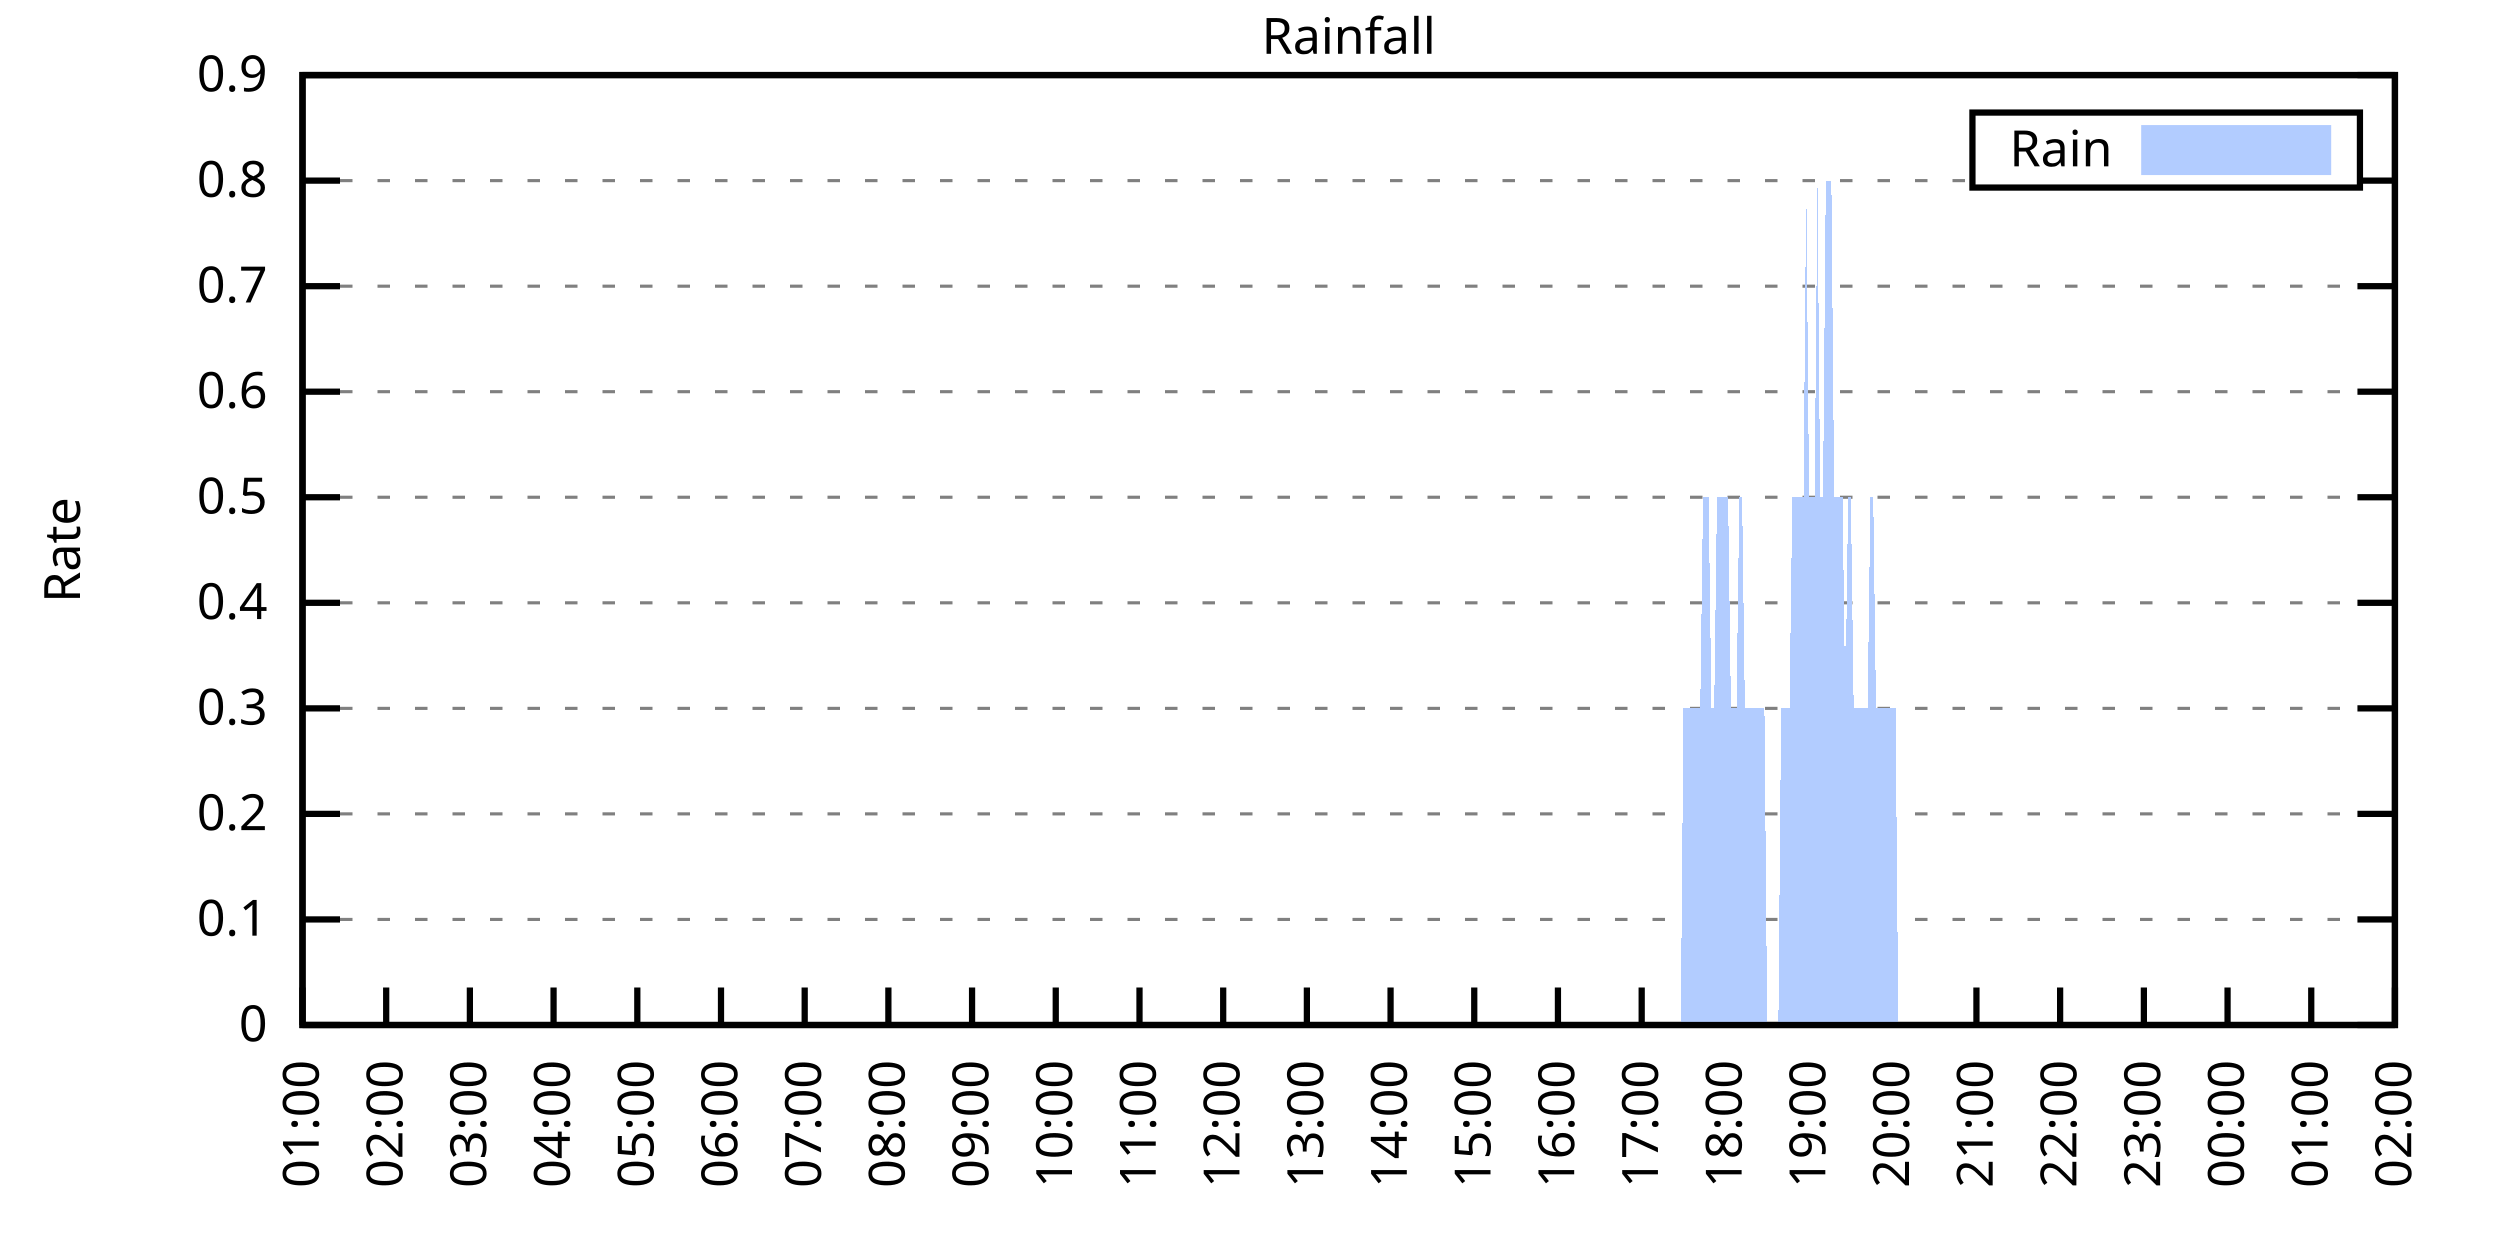
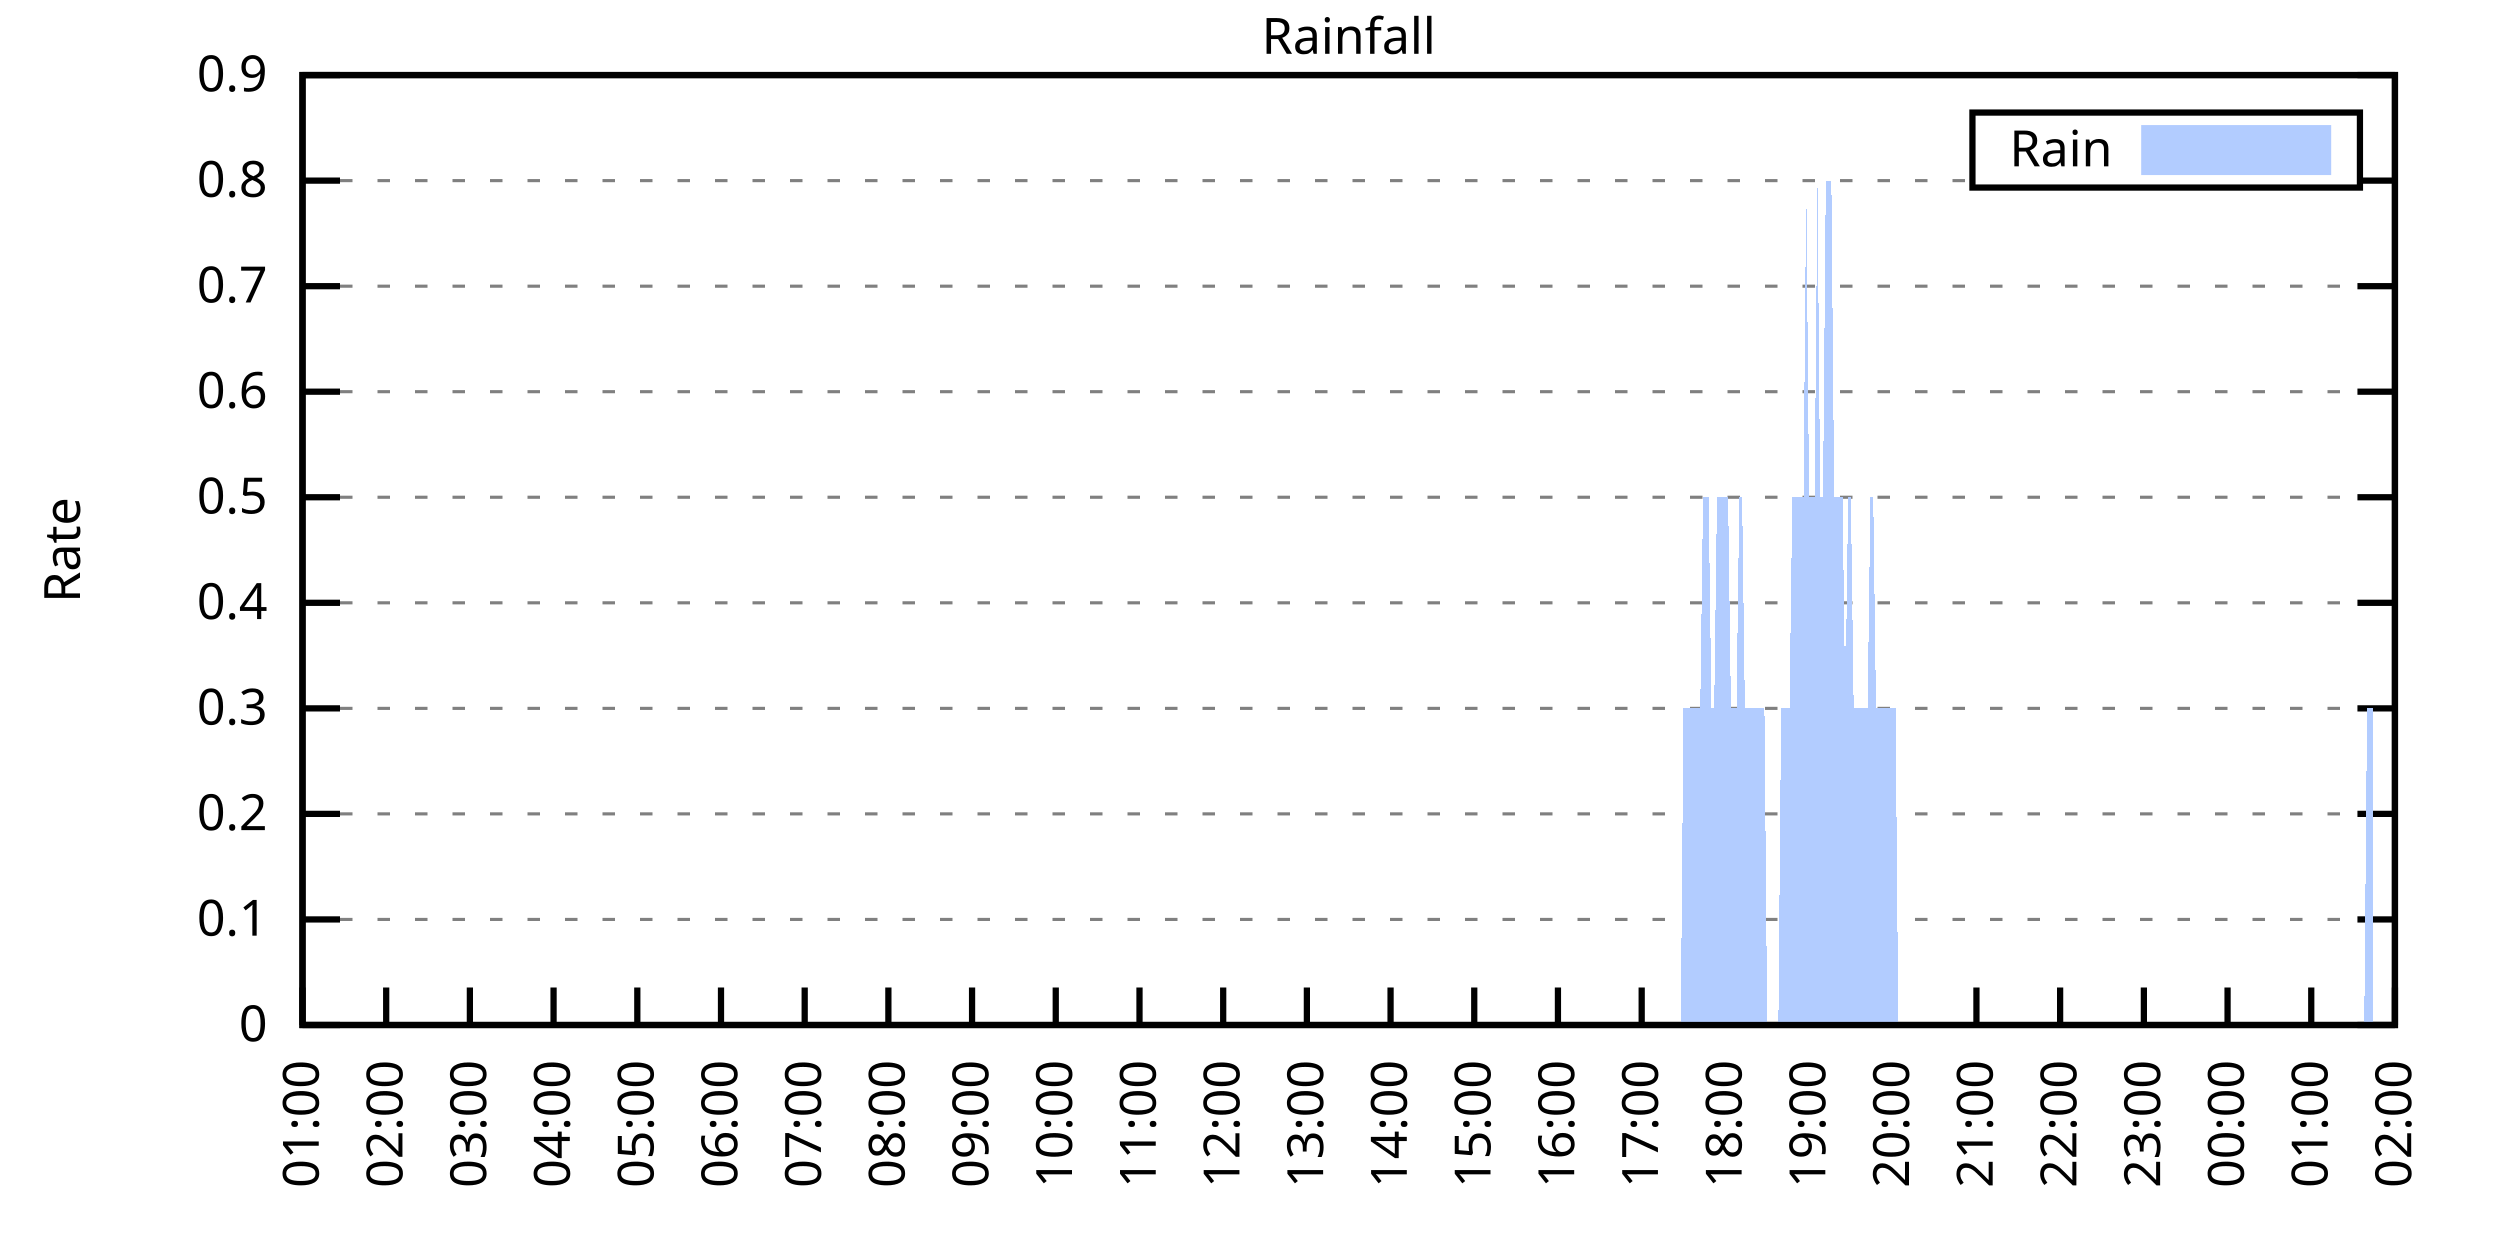
<svg xmlns="http://www.w3.org/2000/svg" xmlns:xlink="http://www.w3.org/1999/xlink" width="400" height="200" viewBox="0 0 400 200">
  <g id="gnuplot_canvas">
    <rect x="0" y="0" width="400" height="200" fill="none" />
    <defs>
      <circle id="gpDot" r="0.5" stroke-width="0.5" stroke="currentColor" />
      <path id="gpPt0" stroke-width="0.333" stroke="currentColor" d="M-1,0 h2 M0,-1 v2" />
      <path id="gpPt1" stroke-width="0.333" stroke="currentColor" d="M-1,-1 L1,1 M1,-1 L-1,1" />
      <path id="gpPt2" stroke-width="0.333" stroke="currentColor" d="M-1,0 L1,0 M0,-1 L0,1 M-1,-1 L1,1 M-1,1 L1,-1" />
      <rect id="gpPt3" stroke-width="0.333" stroke="currentColor" x="-1" y="-1" width="2" height="2" />
      <rect id="gpPt4" stroke-width="0.333" stroke="currentColor" fill="currentColor" x="-1" y="-1" width="2" height="2" />
      <circle id="gpPt5" stroke-width="0.333" stroke="currentColor" cx="0" cy="0" r="1" />
      <use xlink:href="#gpPt5" id="gpPt6" fill="currentColor" stroke="none" />
      <path id="gpPt7" stroke-width="0.333" stroke="currentColor" d="M0,-1.33 L-1.33,0.67 L1.33,0.67 z" />
      <use xlink:href="#gpPt7" id="gpPt8" fill="currentColor" stroke="none" />
      <use xlink:href="#gpPt7" id="gpPt9" stroke="currentColor" transform="rotate(180)" />
      <use xlink:href="#gpPt9" id="gpPt10" fill="currentColor" stroke="none" />
      <use xlink:href="#gpPt3" id="gpPt11" stroke="currentColor" transform="rotate(45)" />
      <use xlink:href="#gpPt11" id="gpPt12" fill="currentColor" stroke="none" />
      <path id="gpPt13" stroke-width="0.333" stroke="currentColor" d="M0,1.330 L1.265,0.411 L0.782,-1.067 L-0.782,-1.076 L-1.265,0.411 z" />
      <use xlink:href="#gpPt13" id="gpPt14" fill="currentColor" stroke="none" />
      <filter id="textbox" filterUnits="objectBoundingBox" x="0" y="0" height="1" width="1">
        <feFlood flood-color="white" flood-opacity="1" result="bgnd" />
        <feComposite in="SourceGraphic" in2="bgnd" operator="atop" />
      </filter>
      <filter id="greybox" filterUnits="objectBoundingBox" x="0" y="0" height="1" width="1">
        <feFlood flood-color="lightgrey" flood-opacity="1" result="grey" />
        <feComposite in="SourceGraphic" in2="grey" operator="atop" />
      </filter>
    </defs>
    <g fill="none" color="white" stroke="currentColor" stroke-width="1.00" stroke-linecap="butt" stroke-linejoin="miter">
</g>
    <g fill="none" color="black" stroke="currentColor" stroke-width="1.00" stroke-linecap="butt" stroke-linejoin="miter">
      <g stroke="none" shape-rendering="crispEdges">
        <polygon fill="rgb(255, 255, 255)" points="48.40,164.00 383.18,164.00 383.18,12.02 48.40,12.02 " />
      </g>
    </g>
    <g fill="none" color="black" stroke="currentColor" stroke-width="1.00" stroke-linecap="butt" stroke-linejoin="miter">
</g>
    <g fill="none" color="black" stroke="black" stroke-width="0.50" stroke-linecap="butt" stroke-linejoin="miter">
</g>
    <g fill="none" color="gray" stroke="currentColor" stroke-width="0.50" stroke-linecap="butt" stroke-linejoin="miter">
      <path stroke="gray" stroke-dasharray="2,4" class="gridline" d="M48.40,164.00 L383.19,164.00  " />
    </g>
    <g fill="none" color="gray" stroke="gray" stroke-width="1.00" stroke-linecap="butt" stroke-linejoin="miter">
</g>
    <g fill="none" color="black" stroke="currentColor" stroke-width="1.00" stroke-linecap="butt" stroke-linejoin="miter">
      <path stroke="black" d="M48.40,164.00 L54.40,164.00 M383.19,164.00 L377.19,164.00  " />
      <g transform="translate(42.80,166.60)" stroke="none" fill="black" font-family="Sans" font-size="8.00" text-anchor="end">
        <text>
          <tspan font-family="Sans"> 0</tspan>
        </text>
      </g>
    </g>
    <g fill="none" color="black" stroke="currentColor" stroke-width="1.00" stroke-linecap="butt" stroke-linejoin="miter">
</g>
    <g fill="none" color="black" stroke="black" stroke-width="0.50" stroke-linecap="butt" stroke-linejoin="miter">
</g>
    <g fill="none" color="gray" stroke="currentColor" stroke-width="0.50" stroke-linecap="butt" stroke-linejoin="miter">
      <path stroke="gray" stroke-dasharray="2,4" class="gridline" d="M48.40,147.11 L383.19,147.11  " />
    </g>
    <g fill="none" color="gray" stroke="gray" stroke-width="1.00" stroke-linecap="butt" stroke-linejoin="miter">
</g>
    <g fill="none" color="black" stroke="currentColor" stroke-width="1.00" stroke-linecap="butt" stroke-linejoin="miter">
      <path stroke="black" d="M48.40,147.11 L54.40,147.11 M383.19,147.11 L377.19,147.11  " />
      <g transform="translate(42.80,149.71)" stroke="none" fill="black" font-family="Sans" font-size="8.00" text-anchor="end">
        <text>
          <tspan font-family="Sans"> 0.1</tspan>
        </text>
      </g>
    </g>
    <g fill="none" color="black" stroke="currentColor" stroke-width="1.00" stroke-linecap="butt" stroke-linejoin="miter">
</g>
    <g fill="none" color="black" stroke="black" stroke-width="0.50" stroke-linecap="butt" stroke-linejoin="miter">
</g>
    <g fill="none" color="gray" stroke="currentColor" stroke-width="0.50" stroke-linecap="butt" stroke-linejoin="miter">
      <path stroke="gray" stroke-dasharray="2,4" class="gridline" d="M48.40,130.22 L383.19,130.22  " />
    </g>
    <g fill="none" color="gray" stroke="gray" stroke-width="1.00" stroke-linecap="butt" stroke-linejoin="miter">
</g>
    <g fill="none" color="black" stroke="currentColor" stroke-width="1.00" stroke-linecap="butt" stroke-linejoin="miter">
      <path stroke="black" d="M48.40,130.22 L54.40,130.22 M383.19,130.22 L377.19,130.22  " />
      <g transform="translate(42.80,132.82)" stroke="none" fill="black" font-family="Sans" font-size="8.00" text-anchor="end">
        <text>
          <tspan font-family="Sans"> 0.2</tspan>
        </text>
      </g>
    </g>
    <g fill="none" color="black" stroke="currentColor" stroke-width="1.00" stroke-linecap="butt" stroke-linejoin="miter">
</g>
    <g fill="none" color="black" stroke="black" stroke-width="0.50" stroke-linecap="butt" stroke-linejoin="miter">
</g>
    <g fill="none" color="gray" stroke="currentColor" stroke-width="0.50" stroke-linecap="butt" stroke-linejoin="miter">
      <path stroke="gray" stroke-dasharray="2,4" class="gridline" d="M48.40,113.34 L383.19,113.34  " />
    </g>
    <g fill="none" color="gray" stroke="gray" stroke-width="1.00" stroke-linecap="butt" stroke-linejoin="miter">
</g>
    <g fill="none" color="black" stroke="currentColor" stroke-width="1.00" stroke-linecap="butt" stroke-linejoin="miter">
      <path stroke="black" d="M48.40,113.34 L54.40,113.34 M383.19,113.34 L377.19,113.34  " />
      <g transform="translate(42.80,115.94)" stroke="none" fill="black" font-family="Sans" font-size="8.00" text-anchor="end">
        <text>
          <tspan font-family="Sans"> 0.3</tspan>
        </text>
      </g>
    </g>
    <g fill="none" color="black" stroke="currentColor" stroke-width="1.00" stroke-linecap="butt" stroke-linejoin="miter">
</g>
    <g fill="none" color="black" stroke="black" stroke-width="0.50" stroke-linecap="butt" stroke-linejoin="miter">
</g>
    <g fill="none" color="gray" stroke="currentColor" stroke-width="0.50" stroke-linecap="butt" stroke-linejoin="miter">
      <path stroke="gray" stroke-dasharray="2,4" class="gridline" d="M48.40,96.45 L383.19,96.45  " />
    </g>
    <g fill="none" color="gray" stroke="gray" stroke-width="1.00" stroke-linecap="butt" stroke-linejoin="miter">
</g>
    <g fill="none" color="black" stroke="currentColor" stroke-width="1.00" stroke-linecap="butt" stroke-linejoin="miter">
      <path stroke="black" d="M48.40,96.45 L54.40,96.45 M383.19,96.45 L377.19,96.45  " />
      <g transform="translate(42.80,99.05)" stroke="none" fill="black" font-family="Sans" font-size="8.00" text-anchor="end">
        <text>
          <tspan font-family="Sans"> 0.4</tspan>
        </text>
      </g>
    </g>
    <g fill="none" color="black" stroke="currentColor" stroke-width="1.00" stroke-linecap="butt" stroke-linejoin="miter">
</g>
    <g fill="none" color="black" stroke="black" stroke-width="0.50" stroke-linecap="butt" stroke-linejoin="miter">
</g>
    <g fill="none" color="gray" stroke="currentColor" stroke-width="0.50" stroke-linecap="butt" stroke-linejoin="miter">
      <path stroke="gray" stroke-dasharray="2,4" class="gridline" d="M48.40,79.56 L383.19,79.56  " />
    </g>
    <g fill="none" color="gray" stroke="gray" stroke-width="1.00" stroke-linecap="butt" stroke-linejoin="miter">
</g>
    <g fill="none" color="black" stroke="currentColor" stroke-width="1.00" stroke-linecap="butt" stroke-linejoin="miter">
      <path stroke="black" d="M48.40,79.56 L54.40,79.56 M383.19,79.56 L377.19,79.56  " />
      <g transform="translate(42.80,82.16)" stroke="none" fill="black" font-family="Sans" font-size="8.00" text-anchor="end">
        <text>
          <tspan font-family="Sans"> 0.5</tspan>
        </text>
      </g>
    </g>
    <g fill="none" color="black" stroke="currentColor" stroke-width="1.00" stroke-linecap="butt" stroke-linejoin="miter">
</g>
    <g fill="none" color="black" stroke="black" stroke-width="0.50" stroke-linecap="butt" stroke-linejoin="miter">
</g>
    <g fill="none" color="gray" stroke="currentColor" stroke-width="0.50" stroke-linecap="butt" stroke-linejoin="miter">
      <path stroke="gray" stroke-dasharray="2,4" class="gridline" d="M48.40,62.67 L383.19,62.67  " />
    </g>
    <g fill="none" color="gray" stroke="gray" stroke-width="1.00" stroke-linecap="butt" stroke-linejoin="miter">
</g>
    <g fill="none" color="black" stroke="currentColor" stroke-width="1.00" stroke-linecap="butt" stroke-linejoin="miter">
      <path stroke="black" d="M48.40,62.67 L54.40,62.67 M383.19,62.67 L377.19,62.67  " />
      <g transform="translate(42.80,65.27)" stroke="none" fill="black" font-family="Sans" font-size="8.00" text-anchor="end">
        <text>
          <tspan font-family="Sans"> 0.6</tspan>
        </text>
      </g>
    </g>
    <g fill="none" color="black" stroke="currentColor" stroke-width="1.00" stroke-linecap="butt" stroke-linejoin="miter">
</g>
    <g fill="none" color="black" stroke="black" stroke-width="0.50" stroke-linecap="butt" stroke-linejoin="miter">
</g>
    <g fill="none" color="gray" stroke="currentColor" stroke-width="0.50" stroke-linecap="butt" stroke-linejoin="miter">
      <path stroke="gray" stroke-dasharray="2,4" class="gridline" d="M48.40,45.79 L383.19,45.79  " />
    </g>
    <g fill="none" color="gray" stroke="gray" stroke-width="1.00" stroke-linecap="butt" stroke-linejoin="miter">
</g>
    <g fill="none" color="black" stroke="currentColor" stroke-width="1.00" stroke-linecap="butt" stroke-linejoin="miter">
      <path stroke="black" d="M48.40,45.79 L54.40,45.79 M383.19,45.79 L377.19,45.79  " />
      <g transform="translate(42.80,48.39)" stroke="none" fill="black" font-family="Sans" font-size="8.00" text-anchor="end">
        <text>
          <tspan font-family="Sans"> 0.7</tspan>
        </text>
      </g>
    </g>
    <g fill="none" color="black" stroke="currentColor" stroke-width="1.00" stroke-linecap="butt" stroke-linejoin="miter">
</g>
    <g fill="none" color="black" stroke="black" stroke-width="0.50" stroke-linecap="butt" stroke-linejoin="miter">
</g>
    <g fill="none" color="gray" stroke="currentColor" stroke-width="0.50" stroke-linecap="butt" stroke-linejoin="miter">
      <path stroke="gray" stroke-dasharray="2,4" class="gridline" d="M48.40,28.90 L315.59,28.90 M377.59,28.90 L383.19,28.90  " />
    </g>
    <g fill="none" color="gray" stroke="gray" stroke-width="1.00" stroke-linecap="butt" stroke-linejoin="miter">
</g>
    <g fill="none" color="black" stroke="currentColor" stroke-width="1.00" stroke-linecap="butt" stroke-linejoin="miter">
      <path stroke="black" d="M48.40,28.90 L54.40,28.90 M383.19,28.90 L377.19,28.90  " />
      <g transform="translate(42.80,31.50)" stroke="none" fill="black" font-family="Sans" font-size="8.00" text-anchor="end">
        <text>
          <tspan font-family="Sans"> 0.8</tspan>
        </text>
      </g>
    </g>
    <g fill="none" color="black" stroke="currentColor" stroke-width="1.00" stroke-linecap="butt" stroke-linejoin="miter">
</g>
    <g fill="none" color="black" stroke="black" stroke-width="0.50" stroke-linecap="butt" stroke-linejoin="miter">
</g>
    <g fill="none" color="gray" stroke="currentColor" stroke-width="0.50" stroke-linecap="butt" stroke-linejoin="miter">
      <path stroke="gray" stroke-dasharray="2,4" class="gridline" d="M48.40,12.01 L383.19,12.01  " />
    </g>
    <g fill="none" color="gray" stroke="gray" stroke-width="1.00" stroke-linecap="butt" stroke-linejoin="miter">
</g>
    <g fill="none" color="black" stroke="currentColor" stroke-width="1.00" stroke-linecap="butt" stroke-linejoin="miter">
      <path stroke="black" d="M48.40,12.01 L54.40,12.01 M383.19,12.01 L377.19,12.01  " />
      <g transform="translate(42.80,14.61)" stroke="none" fill="black" font-family="Sans" font-size="8.00" text-anchor="end">
        <text>
          <tspan font-family="Sans"> 0.9</tspan>
        </text>
      </g>
    </g>
    <g fill="none" color="black" stroke="currentColor" stroke-width="1.00" stroke-linecap="butt" stroke-linejoin="miter">
      <path stroke="black" d="M48.40,164.00 L48.40,158.00  " />
      <g transform="translate(51.00,169.60) rotate(270.00)" stroke="none" fill="black" font-family="Sans" font-size="8.00" text-anchor="end">
        <text>
          <tspan font-family="Sans">01:00</tspan>
        </text>
      </g>
    </g>
    <g fill="none" color="black" stroke="currentColor" stroke-width="1.00" stroke-linecap="butt" stroke-linejoin="miter">
      <path stroke="black" d="M61.79,164.00 L61.79,158.00  " />
      <g transform="translate(64.39,169.60) rotate(270.00)" stroke="none" fill="black" font-family="Sans" font-size="8.00" text-anchor="end">
        <text>
          <tspan font-family="Sans">02:00</tspan>
        </text>
      </g>
    </g>
    <g fill="none" color="black" stroke="currentColor" stroke-width="1.00" stroke-linecap="butt" stroke-linejoin="miter">
      <path stroke="black" d="M75.18,164.00 L75.18,158.00  " />
      <g transform="translate(77.78,169.60) rotate(270.00)" stroke="none" fill="black" font-family="Sans" font-size="8.00" text-anchor="end">
        <text>
          <tspan font-family="Sans">03:00</tspan>
        </text>
      </g>
    </g>
    <g fill="none" color="black" stroke="currentColor" stroke-width="1.00" stroke-linecap="butt" stroke-linejoin="miter">
      <path stroke="black" d="M88.57,164.00 L88.57,158.00  " />
      <g transform="translate(91.17,169.60) rotate(270.00)" stroke="none" fill="black" font-family="Sans" font-size="8.00" text-anchor="end">
        <text>
          <tspan font-family="Sans">04:00</tspan>
        </text>
      </g>
    </g>
    <g fill="none" color="black" stroke="currentColor" stroke-width="1.00" stroke-linecap="butt" stroke-linejoin="miter">
      <path stroke="black" d="M101.97,164.00 L101.97,158.00  " />
      <g transform="translate(104.57,169.60) rotate(270.00)" stroke="none" fill="black" font-family="Sans" font-size="8.00" text-anchor="end">
        <text>
          <tspan font-family="Sans">05:00</tspan>
        </text>
      </g>
    </g>
    <g fill="none" color="black" stroke="currentColor" stroke-width="1.00" stroke-linecap="butt" stroke-linejoin="miter">
      <path stroke="black" d="M115.36,164.00 L115.36,158.00  " />
      <g transform="translate(117.96,169.60) rotate(270.00)" stroke="none" fill="black" font-family="Sans" font-size="8.00" text-anchor="end">
        <text>
          <tspan font-family="Sans">06:00</tspan>
        </text>
      </g>
    </g>
    <g fill="none" color="black" stroke="currentColor" stroke-width="1.00" stroke-linecap="butt" stroke-linejoin="miter">
      <path stroke="black" d="M128.75,164.00 L128.75,158.00  " />
      <g transform="translate(131.35,169.60) rotate(270.00)" stroke="none" fill="black" font-family="Sans" font-size="8.00" text-anchor="end">
        <text>
          <tspan font-family="Sans">07:00</tspan>
        </text>
      </g>
    </g>
    <g fill="none" color="black" stroke="currentColor" stroke-width="1.00" stroke-linecap="butt" stroke-linejoin="miter">
      <path stroke="black" d="M142.14,164.00 L142.14,158.00  " />
      <g transform="translate(144.74,169.60) rotate(270.00)" stroke="none" fill="black" font-family="Sans" font-size="8.00" text-anchor="end">
        <text>
          <tspan font-family="Sans">08:00</tspan>
        </text>
      </g>
    </g>
    <g fill="none" color="black" stroke="currentColor" stroke-width="1.00" stroke-linecap="butt" stroke-linejoin="miter">
      <path stroke="black" d="M155.53,164.00 L155.53,158.00  " />
      <g transform="translate(158.13,169.60) rotate(270.00)" stroke="none" fill="black" font-family="Sans" font-size="8.00" text-anchor="end">
        <text>
          <tspan font-family="Sans">09:00</tspan>
        </text>
      </g>
    </g>
    <g fill="none" color="black" stroke="currentColor" stroke-width="1.00" stroke-linecap="butt" stroke-linejoin="miter">
      <path stroke="black" d="M168.92,164.00 L168.92,158.00  " />
      <g transform="translate(171.52,169.60) rotate(270.00)" stroke="none" fill="black" font-family="Sans" font-size="8.00" text-anchor="end">
        <text>
          <tspan font-family="Sans">10:00</tspan>
        </text>
      </g>
    </g>
    <g fill="none" color="black" stroke="currentColor" stroke-width="1.00" stroke-linecap="butt" stroke-linejoin="miter">
      <path stroke="black" d="M182.32,164.00 L182.32,158.00  " />
      <g transform="translate(184.92,169.60) rotate(270.00)" stroke="none" fill="black" font-family="Sans" font-size="8.00" text-anchor="end">
        <text>
          <tspan font-family="Sans">11:00</tspan>
        </text>
      </g>
    </g>
    <g fill="none" color="black" stroke="currentColor" stroke-width="1.00" stroke-linecap="butt" stroke-linejoin="miter">
      <path stroke="black" d="M195.71,164.00 L195.71,158.00  " />
      <g transform="translate(198.31,169.60) rotate(270.00)" stroke="none" fill="black" font-family="Sans" font-size="8.00" text-anchor="end">
        <text>
          <tspan font-family="Sans">12:00</tspan>
        </text>
      </g>
    </g>
    <g fill="none" color="black" stroke="currentColor" stroke-width="1.00" stroke-linecap="butt" stroke-linejoin="miter">
      <path stroke="black" d="M209.10,164.00 L209.10,158.00  " />
      <g transform="translate(211.70,169.60) rotate(270.00)" stroke="none" fill="black" font-family="Sans" font-size="8.00" text-anchor="end">
        <text>
          <tspan font-family="Sans">13:00</tspan>
        </text>
      </g>
    </g>
    <g fill="none" color="black" stroke="currentColor" stroke-width="1.00" stroke-linecap="butt" stroke-linejoin="miter">
      <path stroke="black" d="M222.49,164.00 L222.49,158.00  " />
      <g transform="translate(225.09,169.60) rotate(270.00)" stroke="none" fill="black" font-family="Sans" font-size="8.00" text-anchor="end">
        <text>
          <tspan font-family="Sans">14:00</tspan>
        </text>
      </g>
    </g>
    <g fill="none" color="black" stroke="currentColor" stroke-width="1.00" stroke-linecap="butt" stroke-linejoin="miter">
      <path stroke="black" d="M235.88,164.00 L235.88,158.00  " />
      <g transform="translate(238.48,169.60) rotate(270.00)" stroke="none" fill="black" font-family="Sans" font-size="8.00" text-anchor="end">
        <text>
          <tspan font-family="Sans">15:00</tspan>
        </text>
      </g>
    </g>
    <g fill="none" color="black" stroke="currentColor" stroke-width="1.00" stroke-linecap="butt" stroke-linejoin="miter">
      <path stroke="black" d="M249.27,164.00 L249.27,158.00  " />
      <g transform="translate(251.87,169.60) rotate(270.00)" stroke="none" fill="black" font-family="Sans" font-size="8.00" text-anchor="end">
        <text>
          <tspan font-family="Sans">16:00</tspan>
        </text>
      </g>
    </g>
    <g fill="none" color="black" stroke="currentColor" stroke-width="1.00" stroke-linecap="butt" stroke-linejoin="miter">
      <path stroke="black" d="M262.67,164.00 L262.67,158.00  " />
      <g transform="translate(265.27,169.60) rotate(270.00)" stroke="none" fill="black" font-family="Sans" font-size="8.00" text-anchor="end">
        <text>
          <tspan font-family="Sans">17:00</tspan>
        </text>
      </g>
    </g>
    <g fill="none" color="black" stroke="currentColor" stroke-width="1.00" stroke-linecap="butt" stroke-linejoin="miter">
      <path stroke="black" d="M276.06,164.00 L276.06,158.00  " />
      <g transform="translate(278.66,169.60) rotate(270.00)" stroke="none" fill="black" font-family="Sans" font-size="8.00" text-anchor="end">
        <text>
          <tspan font-family="Sans">18:00</tspan>
        </text>
      </g>
    </g>
    <g fill="none" color="black" stroke="currentColor" stroke-width="1.00" stroke-linecap="butt" stroke-linejoin="miter">
      <path stroke="black" d="M289.45,164.00 L289.45,158.00  " />
      <g transform="translate(292.05,169.60) rotate(270.00)" stroke="none" fill="black" font-family="Sans" font-size="8.00" text-anchor="end">
        <text>
          <tspan font-family="Sans">19:00</tspan>
        </text>
      </g>
    </g>
    <g fill="none" color="black" stroke="currentColor" stroke-width="1.00" stroke-linecap="butt" stroke-linejoin="miter">
      <path stroke="black" d="M302.84,164.00 L302.84,158.00  " />
      <g transform="translate(305.44,169.60) rotate(270.00)" stroke="none" fill="black" font-family="Sans" font-size="8.00" text-anchor="end">
        <text>
          <tspan font-family="Sans">20:00</tspan>
        </text>
      </g>
    </g>
    <g fill="none" color="black" stroke="currentColor" stroke-width="1.00" stroke-linecap="butt" stroke-linejoin="miter">
      <path stroke="black" d="M316.23,164.00 L316.23,158.00  " />
      <g transform="translate(318.83,169.60) rotate(270.00)" stroke="none" fill="black" font-family="Sans" font-size="8.00" text-anchor="end">
        <text>
          <tspan font-family="Sans">21:00</tspan>
        </text>
      </g>
    </g>
    <g fill="none" color="black" stroke="currentColor" stroke-width="1.00" stroke-linecap="butt" stroke-linejoin="miter">
      <path stroke="black" d="M329.62,164.00 L329.62,158.00  " />
      <g transform="translate(332.22,169.60) rotate(270.00)" stroke="none" fill="black" font-family="Sans" font-size="8.00" text-anchor="end">
        <text>
          <tspan font-family="Sans">22:00</tspan>
        </text>
      </g>
    </g>
    <g fill="none" color="black" stroke="currentColor" stroke-width="1.00" stroke-linecap="butt" stroke-linejoin="miter">
      <path stroke="black" d="M343.02,164.00 L343.02,158.00  " />
      <g transform="translate(345.62,169.60) rotate(270.00)" stroke="none" fill="black" font-family="Sans" font-size="8.00" text-anchor="end">
        <text>
          <tspan font-family="Sans">23:00</tspan>
        </text>
      </g>
    </g>
    <g fill="none" color="black" stroke="currentColor" stroke-width="1.00" stroke-linecap="butt" stroke-linejoin="miter">
      <path stroke="black" d="M356.41,164.00 L356.41,158.00  " />
      <g transform="translate(359.01,169.60) rotate(270.00)" stroke="none" fill="black" font-family="Sans" font-size="8.00" text-anchor="end">
        <text>
          <tspan font-family="Sans">00:00</tspan>
        </text>
      </g>
    </g>
    <g fill="none" color="black" stroke="currentColor" stroke-width="1.00" stroke-linecap="butt" stroke-linejoin="miter">
      <path stroke="black" d="M369.80,164.00 L369.80,158.00  " />
      <g transform="translate(372.40,169.60) rotate(270.00)" stroke="none" fill="black" font-family="Sans" font-size="8.00" text-anchor="end">
        <text>
          <tspan font-family="Sans">01:00</tspan>
        </text>
      </g>
    </g>
    <g fill="none" color="black" stroke="currentColor" stroke-width="1.00" stroke-linecap="butt" stroke-linejoin="miter">
      <path stroke="black" d="M383.19,164.00 L383.19,158.00  " />
      <g transform="translate(385.79,169.60) rotate(270.00)" stroke="none" fill="black" font-family="Sans" font-size="8.00" text-anchor="end">
        <text>
          <tspan font-family="Sans">02:00</tspan>
        </text>
      </g>
    </g>
    <g fill="none" color="black" stroke="currentColor" stroke-width="1.00" stroke-linecap="butt" stroke-linejoin="miter">
</g>
    <g fill="none" color="black" stroke="currentColor" stroke-width="1.00" stroke-linecap="butt" stroke-linejoin="miter">
      <path stroke="black" d="M48.40,12.01 L48.40,164.00 L383.19,164.00 L383.19,12.01 L48.40,12.01 Z  " />
    </g>
    <g fill="none" color="black" stroke="currentColor" stroke-width="1.00" stroke-linecap="butt" stroke-linejoin="miter">
</g>
    <g fill="none" color="black" stroke="currentColor" stroke-width="1.00" stroke-linecap="butt" stroke-linejoin="miter">
      <path stroke="black" d="M315.59,30.01 L315.59,18.01 L377.59,18.01 L377.59,30.01 L315.59,30.01 Z  " />
    </g>
    <g id="Rainfall_plot_1">
      <g fill="none" color="white" stroke="black" stroke-width="2.00" stroke-linecap="butt" stroke-linejoin="miter">
</g>
      <g fill="none" color="black" stroke="currentColor" stroke-width="2.00" stroke-linecap="butt" stroke-linejoin="miter">
        <g transform="translate(337.99,26.61)" stroke="none" fill="black" font-family="Sans" font-size="8.00" text-anchor="end">
          <text>
            <tspan font-family="Sans">Rain</tspan>
          </text>
        </g>
      </g>
      <g fill="none" color="black" stroke="currentColor" stroke-width="2.00" stroke-linecap="butt" stroke-linejoin="miter">
        <g stroke="none" shape-rendering="crispEdges">
          <polygon fill="rgb(178, 204, 255)" points="343.59,27.01 371.99,27.01 371.99,21.01 343.59,21.01 " />
        </g>
        <path stroke="rgb(178, 204, 255)" d="M343.59,27.01 L371.99,27.01 L371.99,21.01 L343.59,21.01 L343.59,27.01 Z  " />
      </g>
      <g fill="none" color="black" stroke="currentColor" stroke-width="2.00" stroke-linecap="butt" stroke-linejoin="miter">
        <g stroke="none" shape-rendering="crispEdges">
-           <polygon fill="rgb(178, 204, 255)" points="55.54,164.00 55.99,164.00 56.43,164.00 56.88,164.00 57.33,164.00 57.77,164.00 58.22,164.00 58.67,164.00 59.11,164.00 59.56,164.00 60.01,164.00 60.45,164.00 60.90,164.00 61.35,164.00 61.79,164.00 62.24,164.00 62.68,164.00 63.13,164.00 63.58,164.00 64.02,164.00 64.47,164.00 64.92,164.00 65.36,164.00 65.81,164.00 66.26,164.00 66.70,164.00 67.15,164.00 67.59,164.00 68.04,164.00 68.49,164.00 68.93,164.00 69.38,164.00 69.83,164.00 70.27,164.00 70.72,164.00 71.17,164.00 71.61,164.00 72.06,164.00 72.50,164.00 72.95,164.00 73.40,164.00 73.84,164.00 74.29,164.00 74.74,164.00 75.18,164.00 75.63,164.00 76.08,164.00 76.52,164.00 76.97,164.00 77.42,164.00 77.86,164.00 78.31,164.00 78.75,164.00 79.20,164.00 79.65,164.00 80.09,164.00 80.54,164.00 80.99,164.00 81.43,164.00 81.88,164.00 82.33,164.00 82.77,164.00 83.22,164.00 83.66,164.00 84.11,164.00 84.56,164.00 85.00,164.00 85.45,164.00 85.90,164.00 86.34,164.00 86.79,164.00 87.24,164.00 87.68,164.00 88.13,164.00 88.57,164.00 89.02,164.00 89.47,164.00 89.91,164.00 90.36,164.00 90.81,164.00 91.25,164.00 91.70,164.00 92.15,164.00 92.59,164.00 93.04,164.00 93.49,164.00 93.93,164.00 94.38,164.00 94.82,164.00 95.27,164.00 95.72,164.00 96.16,164.00 96.61,164.00 97.06,164.00 97.50,164.00 97.95,164.00 98.40,164.00 98.84,164.00 99.29,164.00 99.73,164.00 100.18,164.00 100.63,164.00 101.07,164.00 101.52,164.00 101.97,164.00 102.41,164.00 102.86,164.00 103.31,164.00 103.75,164.00 104.20,164.00 104.64,164.00 105.09,164.00 105.54,164.00 105.98,164.00 106.43,164.00 106.88,164.00 107.32,164.00 107.77,164.00 108.22,164.00 108.66,164.00 109.11,164.00 109.55,164.00 110.00,164.00 110.45,164.00 110.89,164.00 111.34,164.00 111.79,164.00 112.23,164.00 112.68,164.00 113.13,164.00 113.57,164.00 114.02,164.00 114.47,164.00 114.91,164.00 115.36,164.00 115.80,164.00 116.25,164.00 116.70,164.00 117.14,164.00 117.59,164.00 118.04,164.00 118.48,164.00 118.93,164.00 119.38,164.00 119.82,164.00 120.27,164.00 120.71,164.00 121.16,164.00 121.61,164.00 122.05,164.00 122.50,164.00 122.95,164.00 123.39,164.00 123.84,164.00 124.29,164.00 124.73,164.00 125.18,164.00 125.62,164.00 126.07,164.00 126.52,164.00 126.96,164.00 127.41,164.00 127.86,164.00 128.30,164.00 128.75,164.00 129.20,164.00 129.64,164.00 130.09,164.00 130.54,164.00 130.98,164.00 131.43,164.00 131.87,164.00 132.32,164.00 132.77,164.00 133.21,164.00 133.66,164.00 134.11,164.00 134.55,164.00 135.00,164.00 135.45,164.00 135.89,164.00 136.34,164.00 136.78,164.00 137.23,164.00 137.68,164.00 138.12,164.00 138.57,164.00 139.02,164.00 139.46,164.00 139.91,164.00 140.36,164.00 140.80,164.00 141.25,164.00 141.69,164.00 142.14,164.00 142.59,164.00 143.03,164.00 143.48,164.00 143.93,164.00 144.37,164.00 144.82,164.00 145.27,164.00 145.71,164.00 146.16,164.00 146.61,164.00 147.05,164.00 147.50,164.00 147.94,164.00 148.39,164.00 148.84,164.00 149.28,164.00 149.73,164.00 150.18,164.00 150.62,164.00 151.07,164.00 151.52,164.00 151.96,164.00 152.41,164.00 152.85,164.00 153.30,164.00 153.75,164.00 154.19,164.00 154.64,164.00 155.09,164.00 155.53,164.00 155.98,164.00 156.43,164.00 156.87,164.00 157.32,164.00 157.76,164.00 158.21,164.00 158.66,164.00 159.10,164.00 159.55,164.00 160.00,164.00 160.44,164.00 160.89,164.00 161.34,164.00 161.78,164.00 162.23,164.00 162.67,164.00 163.12,164.00 163.57,164.00 164.01,164.00 164.46,164.00 164.91,164.00 165.35,164.00 165.80,164.00 166.25,164.00 166.69,164.00 167.14,164.00 167.59,164.00 168.03,164.00 168.48,164.00 168.92,164.00 169.37,164.00 169.82,164.00 170.26,164.00 170.71,164.00 171.16,164.00 171.60,164.00 172.05,164.00 172.50,164.00 172.94,164.00 173.39,164.00 173.83,164.00 174.28,164.00 174.73,164.00 175.17,164.00 175.62,164.00 176.07,164.00 176.51,164.00 176.96,164.00 177.41,164.00 177.85,164.00 178.30,164.00 178.74,164.00 179.19,164.00 179.64,164.00 180.08,164.00 180.53,164.00 180.98,164.00 181.42,164.00 181.87,164.00 182.32,164.00 182.76,164.00 183.21,164.00 183.66,164.00 184.10,164.00 184.55,164.00 184.99,164.00 185.44,164.00 185.89,164.00 186.33,164.00 186.78,164.00 187.23,164.00 187.67,164.00 188.12,164.00 188.57,164.00 189.01,164.00 189.46,164.00 189.90,164.00 190.35,164.00 190.80,164.00 191.24,164.00 191.69,164.00 192.14,164.00 192.58,164.00 193.03,164.00 193.48,164.00 193.92,164.00 194.37,164.00 194.81,164.00 195.26,164.00 195.71,164.00 196.15,164.00 196.60,164.00 197.05,164.00 197.49,164.00 197.94,164.00 198.39,164.00 198.83,164.00 199.28,164.00 199.73,164.00 200.17,164.00 200.62,164.00 201.06,164.00 201.51,164.00 201.96,164.00 202.40,164.00 202.85,164.00 203.30,164.00 203.74,164.00 204.19,164.00 204.64,164.00 205.08,164.00 205.53,164.00 205.97,164.00 206.42,164.00 206.87,164.00 207.31,164.00 207.76,164.00 208.21,164.00 208.65,164.00 209.10,164.00 209.55,164.00 209.99,164.00 210.44,164.00 210.88,164.00 211.33,164.00 211.78,164.00 212.22,164.00 212.67,164.00 213.12,164.00 213.56,164.00 214.01,164.00 214.46,164.00 214.90,164.00 215.35,164.00 215.80,164.00 216.24,164.00 216.69,164.00 217.13,164.00 217.58,164.00 218.03,164.00 218.47,164.00 218.92,164.00 219.37,164.00 219.81,164.00 220.26,164.00 220.71,164.00 221.15,164.00 221.60,164.00 222.04,164.00 222.49,164.00 222.94,164.00 223.38,164.00 223.83,164.00 224.28,164.00 224.72,164.00 225.17,164.00 225.62,164.00 226.06,164.00 226.51,164.00 226.95,164.00 227.40,164.00 227.85,164.00 228.29,164.00 228.74,164.00 229.19,164.00 229.63,164.00 230.08,164.00 230.53,164.00 230.97,164.00 231.42,164.00 231.86,164.00 232.31,164.00 232.76,164.00 233.20,164.00 233.65,164.00 234.10,164.00 234.54,164.00 234.99,164.00 235.44,164.00 235.88,164.00 236.33,164.00 236.78,164.00 237.22,164.00 237.67,164.00 238.11,164.00 238.56,164.00 239.01,164.00 239.45,164.00 239.90,164.00 240.35,164.00 240.79,164.00 241.24,164.00 241.69,164.00 242.13,164.00 242.58,164.00 243.02,164.00 243.47,164.00 243.92,164.00 244.36,164.00 244.81,164.00 245.26,164.00 245.70,164.00 246.15,164.00 246.60,164.00 247.04,164.00 247.49,164.00 247.93,164.00 248.38,164.00 248.83,164.00 249.27,164.00 249.72,164.00 250.17,164.00 250.61,164.00 251.06,164.00 251.51,164.00 251.95,164.00 252.40,164.00 252.85,164.00 253.29,164.00 253.74,164.00 254.18,164.00 254.63,164.00 255.08,164.00 255.52,164.00 255.97,164.00 256.42,164.00 256.86,164.00 257.31,164.00 257.76,164.00 258.20,164.00 258.65,164.00 259.09,164.00 259.54,164.00 259.99,164.00 260.43,164.00 260.88,164.00 261.33,164.00 261.77,164.00 262.22,164.00 262.67,164.00 263.11,164.00 263.56,164.00 264.00,164.00 264.45,164.00 264.90,164.00 265.34,164.00 265.79,164.00 266.24,164.00 266.68,164.00 267.13,164.00 267.58,164.00 268.02,164.00 268.47,164.00 268.92,164.00 269.36,113.34 269.81,113.34 270.25,113.34 270.70,113.34 271.15,113.34 271.59,113.34 272.04,113.34 272.49,79.56 272.93,79.56 273.38,79.56 273.83,113.34 274.27,113.34 274.72,79.56 275.16,79.56 275.61,79.56 276.06,79.56 276.50,79.56 276.95,113.34 277.40,113.34 277.84,113.34 278.29,79.56 278.74,79.56 279.18,113.34 279.63,113.34 280.07,113.34 280.52,113.34 280.97,113.34 281.41,113.34 281.86,113.34 282.31,113.34 282.75,164.00 283.20,164.00 283.65,164.00 284.09,164.00 284.54,164.00 284.98,113.34 285.43,113.34 285.88,113.34 286.32,113.34 286.77,79.56 287.22,79.56 287.66,79.56 288.11,79.56 288.56,79.56 289.00,28.90 289.45,79.56 289.90,79.56 290.34,79.56 290.79,28.90 291.23,79.56 291.68,79.56 292.13,28.90 292.57,28.90 293.02,28.90 293.47,79.56 293.91,79.56 294.36,79.56 294.81,79.56 295.25,113.34 295.70,79.56 296.14,79.56 296.59,113.34 297.04,113.34 297.48,113.34 297.93,113.34 298.38,113.34 298.82,113.34 299.27,79.56 299.72,79.56 300.16,113.34 300.61,113.34 301.05,113.34 301.50,113.34 301.95,113.34 302.39,113.34 302.84,113.34 303.29,113.34 303.73,164.00 304.18,164.00 304.63,164.00 305.07,164.00 305.52,164.00 305.97,164.00 306.41,164.00 306.86,164.00 307.30,164.00 307.75,164.00 308.20,164.00 308.64,164.00 309.09,164.00 309.54,164.00 309.98,164.00 310.43,164.00 310.88,164.00 311.32,164.00 311.77,164.00 312.21,164.00 312.66,164.00 313.11,164.00 313.55,164.00 314.00,164.00 314.45,164.00 314.89,164.00 315.34,164.00 315.79,164.00 316.23,164.00 316.68,164.00 317.12,164.00 317.57,164.00 318.02,164.00 318.46,164.00 318.91,164.00 319.36,164.00 319.80,164.00 320.25,164.00 320.70,164.00 321.14,164.00 321.59,164.00 322.04,164.00 322.48,164.00 322.93,164.00 323.37,164.00 323.82,164.00 324.27,164.00 324.71,164.00 325.16,164.00 325.61,164.00 326.05,164.00 326.50,164.00 326.95,164.00 327.39,164.00 327.84,164.00 328.28,164.00 328.73,164.00 329.18,164.00 329.62,164.00 330.07,164.00 330.52,164.00 330.96,164.00 331.41,164.00 331.86,164.00 332.30,164.00 332.75,164.00 333.19,164.00 333.64,164.00 334.09,164.00 334.53,164.00 334.98,164.00 335.43,164.00 335.65,164.00 335.87,164.00 336.32,164.00 336.77,164.00 337.21,164.00 337.66,164.00 338.10,164.00 338.55,164.00 339.00,164.00 339.44,164.00 339.89,164.00 340.34,164.00 340.78,164.00 341.23,164.00 341.68,164.00 342.12,164.00 342.57,164.00 343.02,164.00 343.46,164.00 343.91,164.00 344.35,164.00 344.80,164.00 345.25,164.00 345.69,164.00 346.14,164.00 346.59,164.00 347.03,164.00 347.48,164.00 347.93,164.00 348.37,164.00 348.82,164.00 349.26,164.00 349.71,164.00 350.16,164.00 350.60,164.00 351.05,164.00 351.50,164.00 351.94,164.00 352.39,164.00 352.84,164.00 353.28,164.00 353.73,164.00 354.17,164.00 354.62,164.00 355.07,164.00 355.51,164.00 355.96,164.00 356.41,164.00 356.85,164.00 357.30,164.00 357.75,164.00 358.19,164.00 358.64,164.00 359.09,164.00 359.53,164.00 359.98,164.00 360.42,164.00 360.87,164.00 361.32,164.00 361.76,164.00 362.21,164.00 362.66,164.00 363.10,164.00 363.55,164.00 364.00,164.00 364.44,164.00 364.89,164.00 365.33,164.00 365.78,164.00 366.23,164.00 366.67,164.00 367.12,164.00 367.57,164.00 368.01,164.00 368.46,164.00 368.91,164.00 369.35,164.00 369.80,164.00 370.24,164.00 370.69,164.00 371.14,164.00 371.58,164.00 372.03,164.00 372.48,164.00 372.92,164.00 373.37,164.00 373.82,164.00 374.26,164.00 374.71,164.00 375.16,164.00 375.60,164.00 376.05,164.00 376.49,164.00 376.49,164.00 55.54,164.00 " />
+           <polygon fill="rgb(178, 204, 255)" points="58.67,164.00 59.11,164.00 59.56,164.00 60.01,164.00 60.45,164.00 60.90,164.00 61.35,164.00 61.79,164.00 62.24,164.00 62.68,164.00 63.13,164.00 63.58,164.00 64.02,164.00 64.47,164.00 64.92,164.00 65.36,164.00 65.81,164.00 66.26,164.00 66.70,164.00 67.15,164.00 67.59,164.00 68.04,164.00 68.49,164.00 68.93,164.00 69.38,164.00 69.83,164.00 70.27,164.00 70.72,164.00 71.17,164.00 71.61,164.00 72.06,164.00 72.50,164.00 72.95,164.00 73.40,164.00 73.84,164.00 74.29,164.00 74.74,164.00 75.18,164.00 75.63,164.00 76.08,164.00 76.52,164.00 76.97,164.00 77.42,164.00 77.86,164.00 78.31,164.00 78.75,164.00 79.20,164.00 79.65,164.00 80.09,164.00 80.54,164.00 80.99,164.00 81.43,164.00 81.88,164.00 82.33,164.00 82.77,164.00 83.22,164.00 83.66,164.00 84.11,164.00 84.56,164.00 85.00,164.00 85.45,164.00 85.90,164.00 86.34,164.00 86.79,164.00 87.24,164.00 87.68,164.00 88.13,164.00 88.57,164.00 89.02,164.00 89.47,164.00 89.91,164.00 90.36,164.00 90.81,164.00 91.25,164.00 91.70,164.00 92.15,164.00 92.59,164.00 93.04,164.00 93.49,164.00 93.93,164.00 94.38,164.00 94.82,164.00 95.27,164.00 95.72,164.00 96.16,164.00 96.61,164.00 97.06,164.00 97.50,164.00 97.95,164.00 98.40,164.00 98.84,164.00 99.29,164.00 99.73,164.00 100.18,164.00 100.63,164.00 101.07,164.00 101.52,164.00 101.97,164.00 102.41,164.00 102.86,164.00 103.31,164.00 103.75,164.00 104.20,164.00 104.64,164.00 105.09,164.00 105.54,164.00 105.98,164.00 106.43,164.00 106.88,164.00 107.32,164.00 107.77,164.00 108.22,164.00 108.66,164.00 109.11,164.00 109.55,164.00 110.00,164.00 110.45,164.00 110.89,164.00 111.34,164.00 111.79,164.00 112.23,164.00 112.68,164.00 113.13,164.00 113.57,164.00 114.02,164.00 114.47,164.00 114.91,164.00 115.36,164.00 115.80,164.00 116.25,164.00 116.70,164.00 117.14,164.00 117.59,164.00 118.04,164.00 118.48,164.00 118.93,164.00 119.38,164.00 119.82,164.00 120.27,164.00 120.71,164.00 121.16,164.00 121.61,164.00 122.05,164.00 122.50,164.00 122.95,164.00 123.39,164.00 123.84,164.00 124.29,164.00 124.73,164.00 125.18,164.00 125.62,164.00 126.07,164.00 126.52,164.00 126.96,164.00 127.41,164.00 127.86,164.00 128.30,164.00 128.75,164.00 129.20,164.00 129.64,164.00 130.09,164.00 130.54,164.00 130.98,164.00 131.43,164.00 131.87,164.00 132.32,164.00 132.77,164.00 133.21,164.00 133.66,164.00 134.11,164.00 134.55,164.00 135.00,164.00 135.45,164.00 135.89,164.00 136.34,164.00 136.78,164.00 137.23,164.00 137.68,164.00 138.12,164.00 138.57,164.00 139.02,164.00 139.46,164.00 139.91,164.00 140.36,164.00 140.80,164.00 141.25,164.00 141.69,164.00 142.14,164.00 142.59,164.00 143.03,164.00 143.48,164.00 143.93,164.00 144.37,164.00 144.82,164.00 145.27,164.00 145.71,164.00 146.16,164.00 146.61,164.00 147.05,164.00 147.50,164.00 147.94,164.00 148.39,164.00 148.84,164.00 149.28,164.00 149.73,164.00 150.18,164.00 150.62,164.00 151.07,164.00 151.52,164.00 151.96,164.00 152.41,164.00 152.85,164.00 153.30,164.00 153.75,164.00 154.19,164.00 154.64,164.00 155.09,164.00 155.53,164.00 155.98,164.00 156.43,164.00 156.87,164.00 157.32,164.00 157.76,164.00 158.21,164.00 158.66,164.00 159.10,164.00 159.55,164.00 160.00,164.00 160.44,164.00 160.89,164.00 161.34,164.00 161.78,164.00 162.23,164.00 162.67,164.00 163.12,164.00 163.57,164.00 164.01,164.00 164.46,164.00 164.91,164.00 165.35,164.00 165.80,164.00 166.25,164.00 166.69,164.00 167.14,164.00 167.59,164.00 168.03,164.00 168.48,164.00 168.92,164.00 169.37,164.00 169.82,164.00 170.26,164.00 170.71,164.00 171.16,164.00 171.60,164.00 172.05,164.00 172.50,164.00 172.94,164.00 173.39,164.00 173.83,164.00 174.28,164.00 174.73,164.00 175.17,164.00 175.62,164.00 176.07,164.00 176.51,164.00 176.96,164.00 177.41,164.00 177.85,164.00 178.30,164.00 178.74,164.00 179.19,164.00 179.64,164.00 180.08,164.00 180.53,164.00 180.98,164.00 181.42,164.00 181.87,164.00 182.32,164.00 182.76,164.00 183.21,164.00 183.66,164.00 184.10,164.00 184.55,164.00 184.99,164.00 185.44,164.00 185.89,164.00 186.33,164.00 186.78,164.00 187.23,164.00 187.67,164.00 188.12,164.00 188.57,164.00 189.01,164.00 189.46,164.00 189.90,164.00 190.35,164.00 190.80,164.00 191.24,164.00 191.69,164.00 192.14,164.00 192.58,164.00 193.03,164.00 193.48,164.00 193.92,164.00 194.37,164.00 194.81,164.00 195.26,164.00 195.71,164.00 196.15,164.00 196.60,164.00 197.05,164.00 197.49,164.00 197.94,164.00 198.39,164.00 198.83,164.00 199.28,164.00 199.73,164.00 200.17,164.00 200.62,164.00 201.06,164.00 201.51,164.00 201.96,164.00 202.40,164.00 202.85,164.00 203.30,164.00 203.74,164.00 204.19,164.00 204.64,164.00 205.08,164.00 205.53,164.00 205.97,164.00 206.42,164.00 206.87,164.00 207.31,164.00 207.76,164.00 208.21,164.00 208.65,164.00 209.10,164.00 209.55,164.00 209.99,164.00 210.44,164.00 210.88,164.00 211.33,164.00 211.78,164.00 212.22,164.00 212.67,164.00 213.12,164.00 213.56,164.00 214.01,164.00 214.46,164.00 214.90,164.00 215.35,164.00 215.80,164.00 216.24,164.00 216.69,164.00 217.13,164.00 217.58,164.00 218.03,164.00 218.47,164.00 218.92,164.00 219.37,164.00 219.81,164.00 220.26,164.00 220.71,164.00 221.15,164.00 221.60,164.00 222.04,164.00 222.49,164.00 222.94,164.00 223.38,164.00 223.83,164.00 224.28,164.00 224.72,164.00 225.17,164.00 225.62,164.00 226.06,164.00 226.51,164.00 226.95,164.00 227.40,164.00 227.85,164.00 228.29,164.00 228.74,164.00 229.19,164.00 229.63,164.00 230.08,164.00 230.53,164.00 230.97,164.00 231.42,164.00 231.86,164.00 232.31,164.00 232.76,164.00 233.20,164.00 233.65,164.00 234.10,164.00 234.54,164.00 234.99,164.00 235.44,164.00 235.88,164.00 236.33,164.00 236.78,164.00 237.22,164.00 237.67,164.00 238.11,164.00 238.56,164.00 239.01,164.00 239.45,164.00 239.90,164.00 240.35,164.00 240.79,164.00 241.24,164.00 241.69,164.00 242.13,164.00 242.58,164.00 243.02,164.00 243.47,164.00 243.92,164.00 244.36,164.00 244.81,164.00 245.26,164.00 245.70,164.00 246.15,164.00 246.60,164.00 247.04,164.00 247.49,164.00 247.93,164.00 248.38,164.00 248.83,164.00 249.27,164.00 249.72,164.00 250.17,164.00 250.61,164.00 251.06,164.00 251.51,164.00 251.95,164.00 252.40,164.00 252.85,164.00 253.29,164.00 253.74,164.00 254.18,164.00 254.63,164.00 255.08,164.00 255.52,164.00 255.97,164.00 256.42,164.00 256.86,164.00 257.31,164.00 257.76,164.00 258.20,164.00 258.65,164.00 259.09,164.00 259.54,164.00 259.99,164.00 260.43,164.00 260.88,164.00 261.33,164.00 261.77,164.00 262.22,164.00 262.67,164.00 263.11,164.00 263.56,164.00 264.00,164.00 264.45,164.00 264.90,164.00 265.34,164.00 265.79,164.00 266.24,164.00 266.68,164.00 267.13,164.00 267.58,164.00 268.02,164.00 268.47,164.00 268.92,164.00 269.36,113.34 269.81,113.34 270.25,113.34 270.70,113.34 271.15,113.34 271.59,113.34 272.04,113.34 272.49,79.56 272.93,79.56 273.38,79.56 273.83,113.34 274.27,113.34 274.72,79.56 275.16,79.56 275.61,79.56 276.06,79.56 276.50,79.56 276.95,113.34 277.40,113.34 277.84,113.34 278.29,79.56 278.74,79.56 279.18,113.34 279.63,113.34 280.07,113.34 280.52,113.34 280.97,113.34 281.41,113.34 281.86,113.34 282.31,113.34 282.75,164.00 283.20,164.00 283.65,164.00 284.09,164.00 284.54,164.00 284.98,113.34 285.43,113.34 285.88,113.34 286.32,113.34 286.77,79.56 287.22,79.56 287.66,79.56 288.11,79.56 288.56,79.56 289.00,28.90 289.45,79.56 289.90,79.56 290.34,79.56 290.79,28.90 291.23,79.56 291.68,79.56 292.13,28.90 292.57,28.90 293.02,28.90 293.47,79.56 293.91,79.56 294.36,79.56 294.81,79.56 295.25,113.34 295.70,79.56 296.14,79.56 296.59,113.34 297.04,113.34 297.48,113.34 297.93,113.34 298.38,113.34 298.82,113.34 299.27,79.56 299.72,79.56 300.16,113.34 300.61,113.34 301.05,113.34 301.50,113.34 301.95,113.34 302.39,113.34 302.84,113.34 303.29,113.34 303.73,164.00 304.18,164.00 304.63,164.00 305.07,164.00 305.52,164.00 305.97,164.00 306.41,164.00 306.86,164.00 307.30,164.00 307.75,164.00 308.20,164.00 308.64,164.00 309.09,164.00 309.54,164.00 309.98,164.00 310.43,164.00 310.88,164.00 311.32,164.00 311.77,164.00 312.21,164.00 312.66,164.00 313.11,164.00 313.55,164.00 314.00,164.00 314.45,164.00 314.89,164.00 315.34,164.00 315.79,164.00 316.23,164.00 316.68,164.00 317.12,164.00 317.57,164.00 318.02,164.00 318.46,164.00 318.91,164.00 319.36,164.00 319.80,164.00 320.25,164.00 320.70,164.00 321.14,164.00 321.59,164.00 322.04,164.00 322.48,164.00 322.93,164.00 323.37,164.00 323.82,164.00 324.27,164.00 324.71,164.00 325.16,164.00 325.61,164.00 326.05,164.00 326.50,164.00 326.95,164.00 327.39,164.00 327.84,164.00 328.28,164.00 328.73,164.00 329.18,164.00 329.62,164.00 330.07,164.00 330.52,164.00 330.96,164.00 331.41,164.00 331.86,164.00 332.30,164.00 332.75,164.00 333.19,164.00 333.64,164.00 334.09,164.00 334.53,164.00 334.98,164.00 335.43,164.00 335.65,164.00 335.87,164.00 336.32,164.00 336.77,164.00 337.21,164.00 337.66,164.00 338.10,164.00 338.55,164.00 339.00,164.00 339.44,164.00 339.89,164.00 340.34,164.00 340.78,164.00 341.23,164.00 341.68,164.00 342.12,164.00 342.57,164.00 343.02,164.00 343.46,164.00 343.91,164.00 344.35,164.00 344.80,164.00 345.25,164.00 345.69,164.00 346.14,164.00 346.59,164.00 347.03,164.00 347.48,164.00 347.93,164.00 348.37,164.00 348.82,164.00 349.26,164.00 349.71,164.00 350.16,164.00 350.60,164.00 351.05,164.00 351.50,164.00 351.94,164.00 352.39,164.00 352.84,164.00 353.28,164.00 353.73,164.00 354.17,164.00 354.62,164.00 355.07,164.00 355.51,164.00 355.96,164.00 356.41,164.00 356.85,164.00 357.30,164.00 357.75,164.00 358.19,164.00 358.64,164.00 359.09,164.00 359.53,164.00 359.98,164.00 360.42,164.00 360.87,164.00 361.32,164.00 361.76,164.00 362.21,164.00 362.66,164.00 363.10,164.00 363.55,164.00 364.00,164.00 364.44,164.00 364.89,164.00 365.33,164.00 365.78,164.00 366.23,164.00 366.67,164.00 367.12,164.00 367.57,164.00 368.01,164.00 368.46,164.00 368.91,164.00 369.35,164.00 369.80,164.00 370.24,164.00 370.69,164.00 371.14,164.00 371.58,164.00 372.03,164.00 372.48,164.00 372.92,164.00 373.37,164.00 373.82,164.00 374.26,164.00 374.71,164.00 375.16,164.00 375.60,164.00 376.05,164.00 376.49,164.00 376.94,164.00 377.39,164.00 377.83,164.00 378.28,164.00 378.73,113.34 379.17,113.34 379.62,113.34 379.62,164.00 58.67,164.00 " />
        </g>
      </g>
    </g>
    <g fill="none" color="black" stroke="currentColor" stroke-width="2.00" stroke-linecap="butt" stroke-linejoin="miter">
</g>
    <g fill="none" color="black" stroke="black" stroke-width="1.00" stroke-linecap="butt" stroke-linejoin="miter">
</g>
    <g fill="none" color="black" stroke="currentColor" stroke-width="1.00" stroke-linecap="butt" stroke-linejoin="miter">
      <path stroke="black" d="M48.40,12.01 L48.40,164.00 L383.19,164.00 L383.19,12.01 L48.40,12.01 Z  " />
      <g transform="translate(12.80,88.01) rotate(270.00)" stroke="none" fill="black" font-family="Sans" font-size="8.00" text-anchor="middle">
        <text>
          <tspan font-family="Sans">Rate</tspan>
        </text>
      </g>
    </g>
    <g fill="none" color="black" stroke="currentColor" stroke-width="1.00" stroke-linecap="butt" stroke-linejoin="miter">
</g>
    <g fill="none" color="black" stroke="currentColor" stroke-width="1.00" stroke-linecap="butt" stroke-linejoin="miter">
      <g transform="translate(215.79,8.61)" stroke="none" fill="black" font-family="Sans" font-size="8.00" text-anchor="middle">
        <text>
          <tspan font-family="Sans">Rainfall</tspan>
        </text>
      </g>
    </g>
    <g fill="none" color="black" stroke="currentColor" stroke-width="1.00" stroke-linecap="butt" stroke-linejoin="miter">
</g>
  </g>
</svg>
